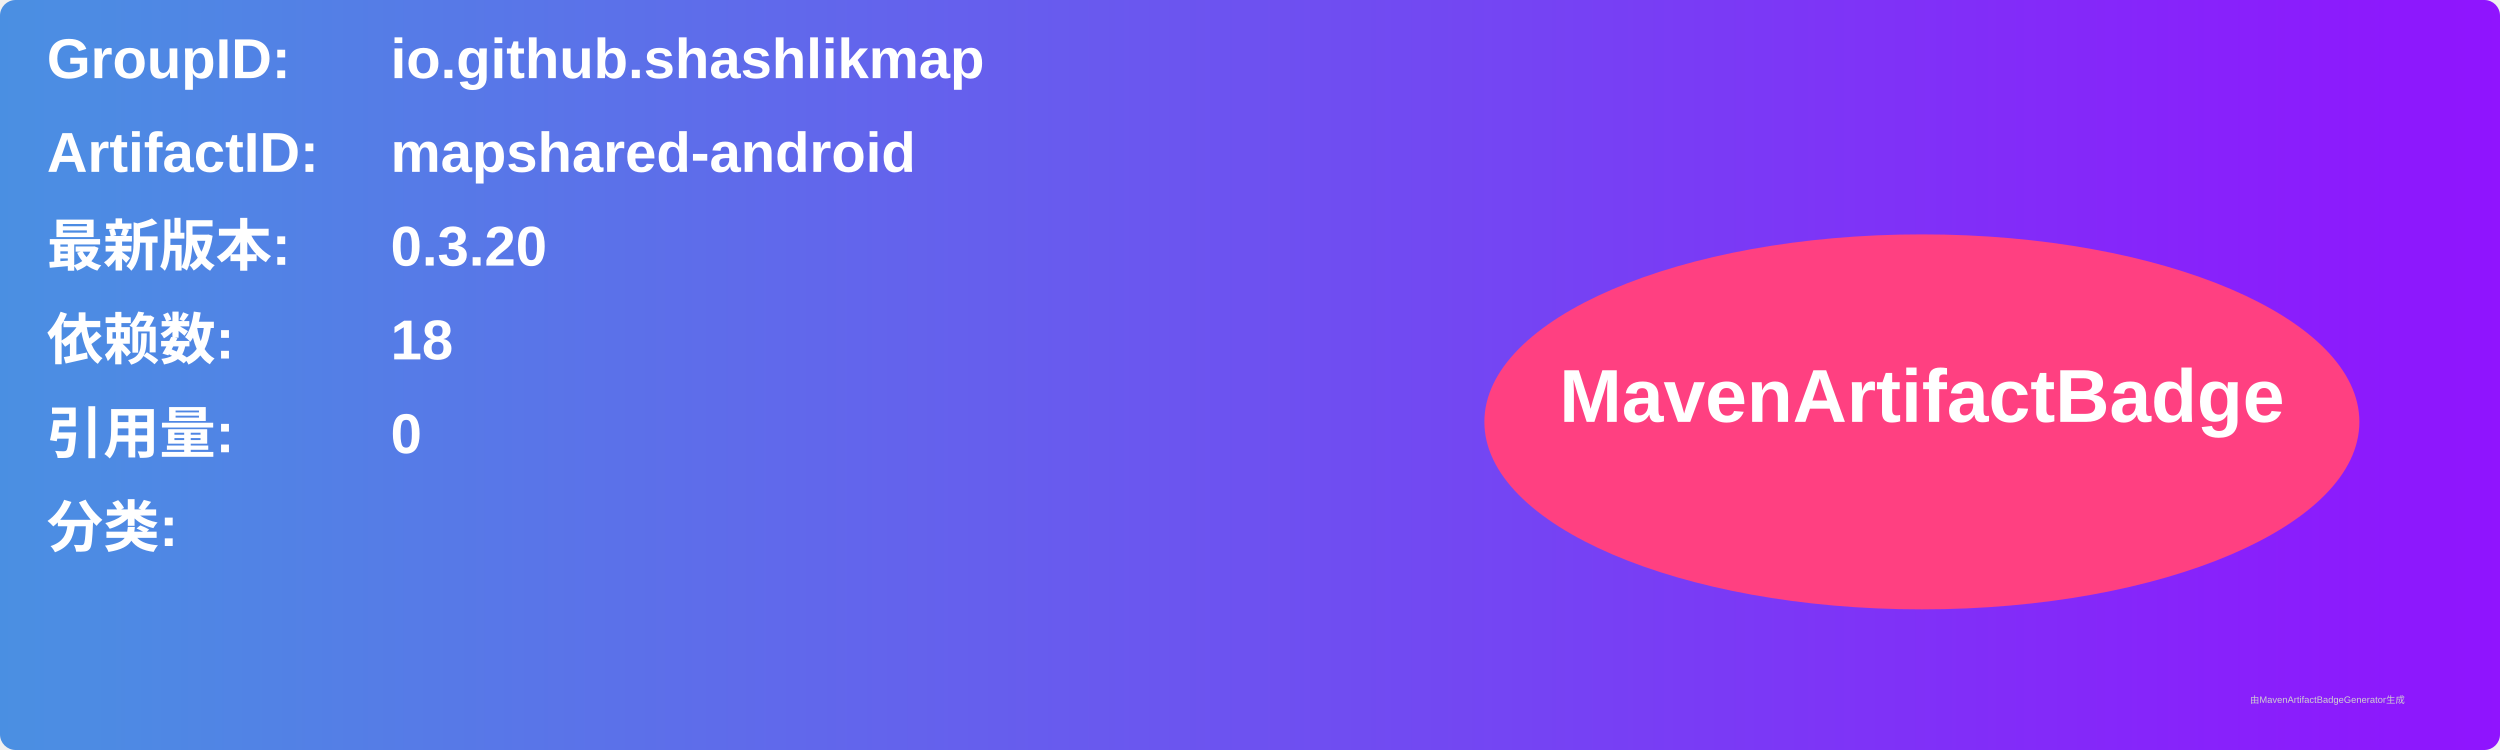
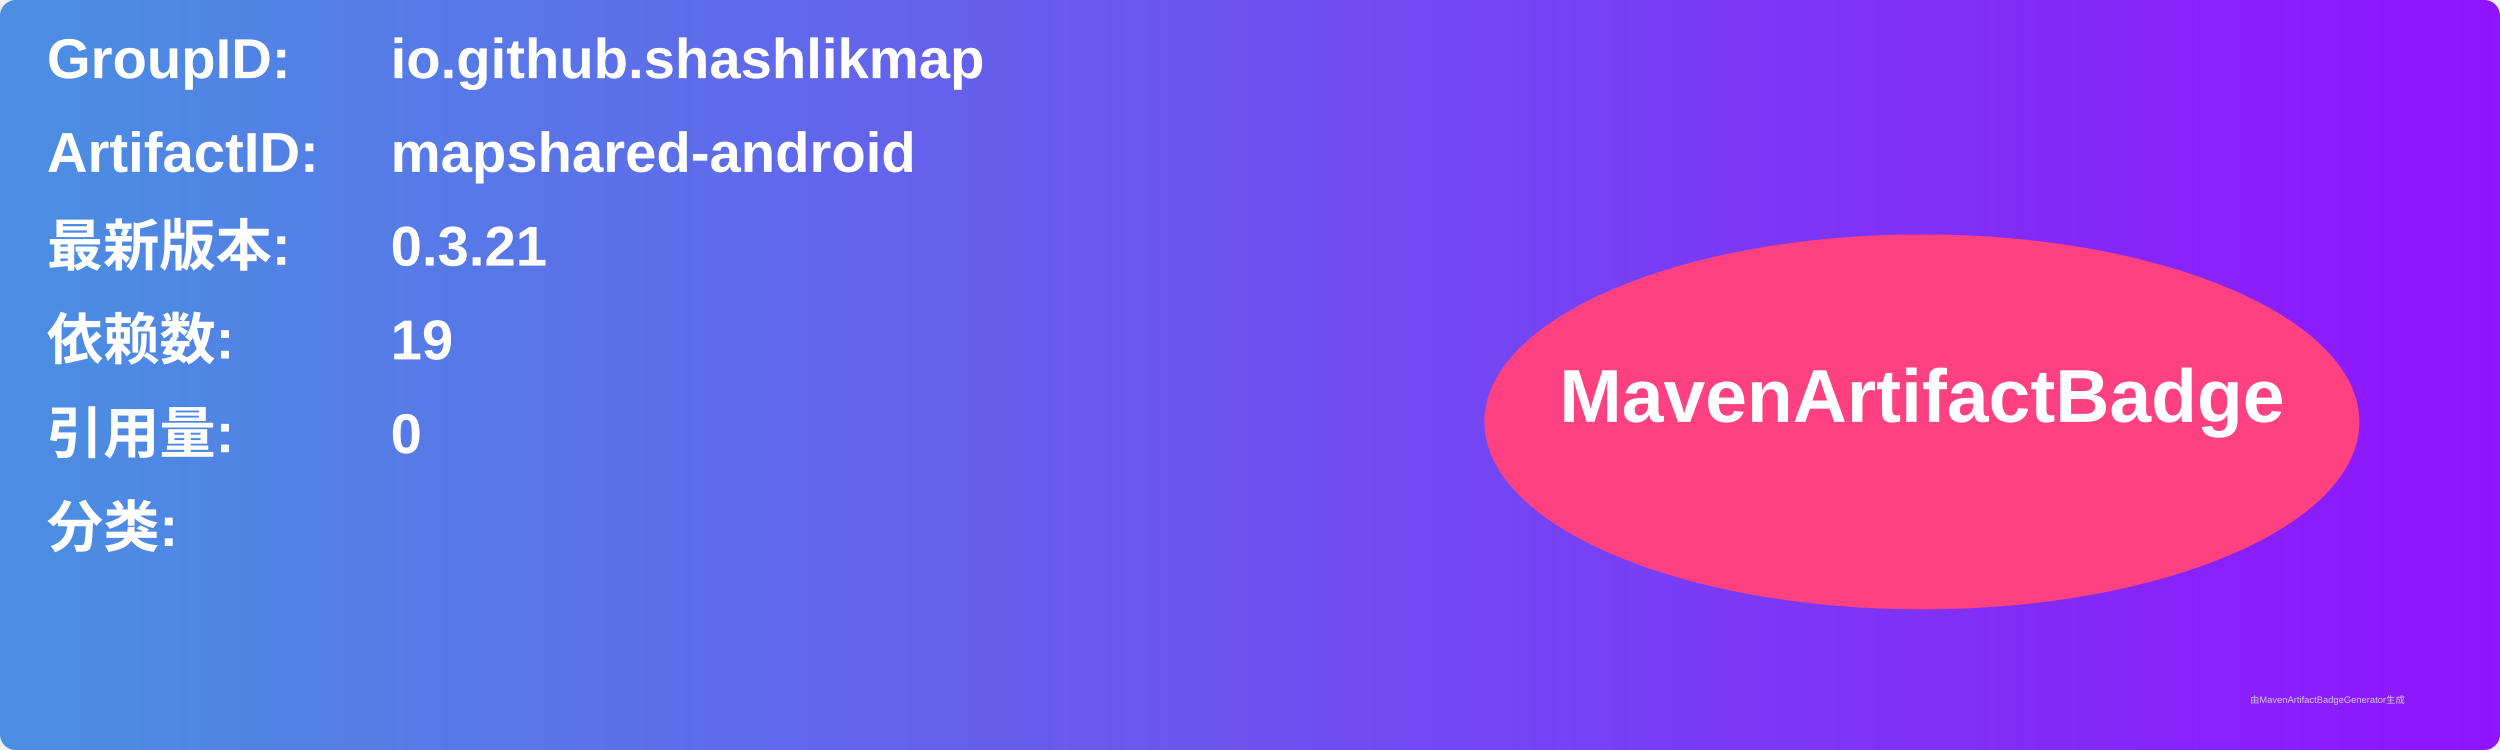
<svg xmlns="http://www.w3.org/2000/svg" width="800" height="240" viewBox="0 0 800 240">
  <linearGradient id="grad" x1="0%" y1="0%" x2="100%" y2="0%">
    <stop offset="0%" stop-color="#4a90e2" />
    <stop offset="100%" stop-color="#9013fe" />
  </linearGradient>
  <rect width="100%" height="100%" rx="5" ry="5" fill="url(#grad)" />
  <g transform="translate(15, 15)">
    <text x="0" y="10" font-family="Arial" font-size="18" fill="white" font-weight="bold" width="260">GroupID:</text>
    <text x="110" y="10" font-family="Arial" font-size="18" fill="white" font-weight="bold" width="460">io.github.shashlikmap</text>
    <text x="0" y="40" font-family="Arial" font-size="18" fill="white" font-weight="bold" width="260">ArtifactID:</text>
    <text x="110" y="40" font-family="Arial" font-size="18" fill="white" font-weight="bold" width="460">mapshared-android</text>
    <text x="0" y="70" font-family="Arial" font-size="18" fill="white" font-weight="bold">最新版本:</text>
    <text x="110" y="70" font-family="Arial" font-size="18" fill="white" font-weight="bold">
-       <tspan font-weight="bold">0.3.20</tspan>
+       <tspan font-weight="bold">0.3.21</tspan>
    </text>
    <text x="0" y="100" font-family="Arial" font-size="18" fill="white" font-weight="bold">依赖数: </text>
    <text x="110" y="100" font-family="Arial" font-size="18" fill="white">
-       <tspan font-weight="bold">18</tspan>
+       <tspan font-weight="bold">19</tspan>
    </text>
    <text x="0" y="130" font-family="Arial" font-size="18" fill="white" font-weight="bold">引用量: </text>
    <text x="110" y="130" font-family="Arial" font-size="18" fill="white">
      <tspan font-weight="bold">0</tspan>
    </text>
    <text x="0" y="160" font-family="Arial" font-size="18" fill="white" font-weight="bold">分类:</text>
    <text x="10" y="190" font-family="Arial" font-size="10" fill="white">
      <tspan font-weight="bold" />
    </text>
    <ellipse cx="600" cy="120" rx="140" ry="60" fill="#ff4081" />
    <text x="600" y="120" text-anchor="middle" font-family="Arial" font-size="24" fill="white" font-weight="bold">MavenArtifactBadge</text>
  </g>
  <text x="720" y="225" font-family="Arial" font-size="3" fill="#d0d0d0">由MavenArtifactBadgeGenerator生成</text>
</svg>
